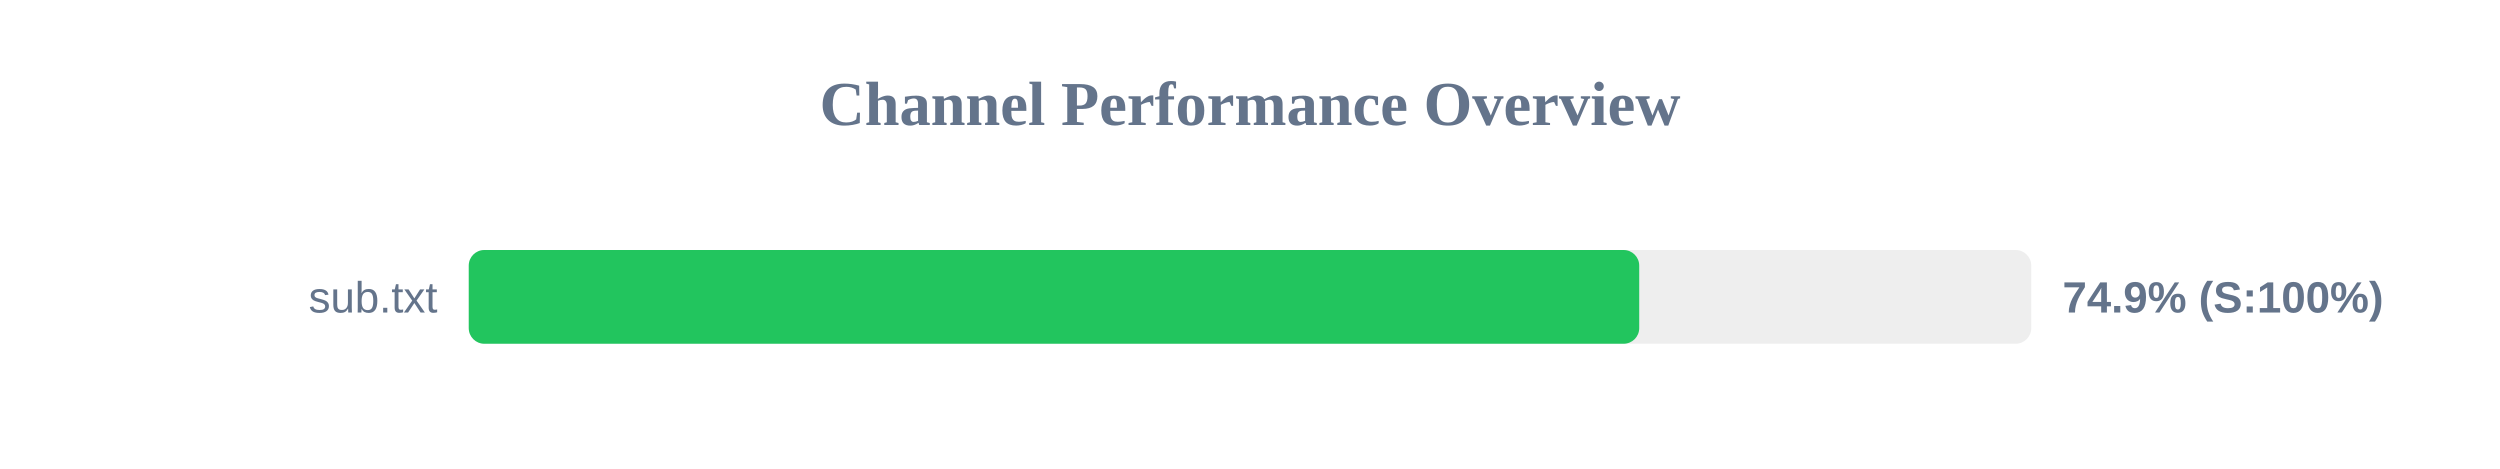
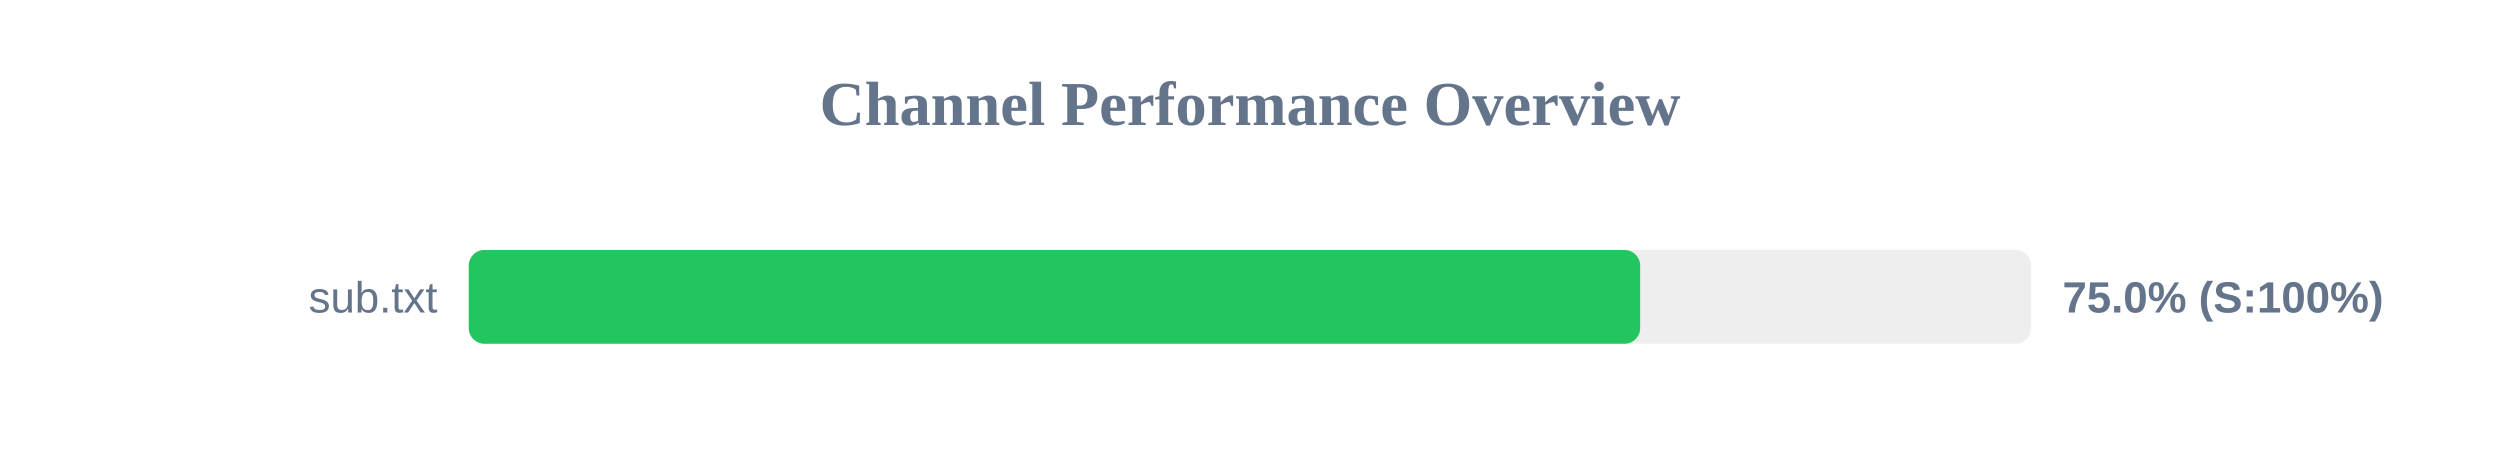
<svg xmlns="http://www.w3.org/2000/svg" width="800" height="150" version="1.1">
  <style>
        .row { font: 14px Arial; fill: #64748b; }
        .score { font: bold 14px Arial; fill: #64748b; }
    </style>
  <text x="400" y="40" text-anchor="middle" font-size="20px" font-weight="bold" fill="#64748b">Channel Performance Overview</text>
  <rect x="150" y="80" width="500" height="30" fill="#eee" rx="5" />
-   <rect x="150" y="80" width="374.55" height="30" fill="#22c55e" rx="5" />
+   <rect x="150" y="80" width="374.85" height="30" fill="#22c55e" rx="5" />
  <text x="140" y="100" text-anchor="end" class="row">sub.txt</text>
-   <text x="660" y="100" text-anchor="start" class="score">74.9% (S:100%)</text>
+   <text x="660" y="100" text-anchor="start" class="score">75.0% (S:100%)</text>
</svg>
